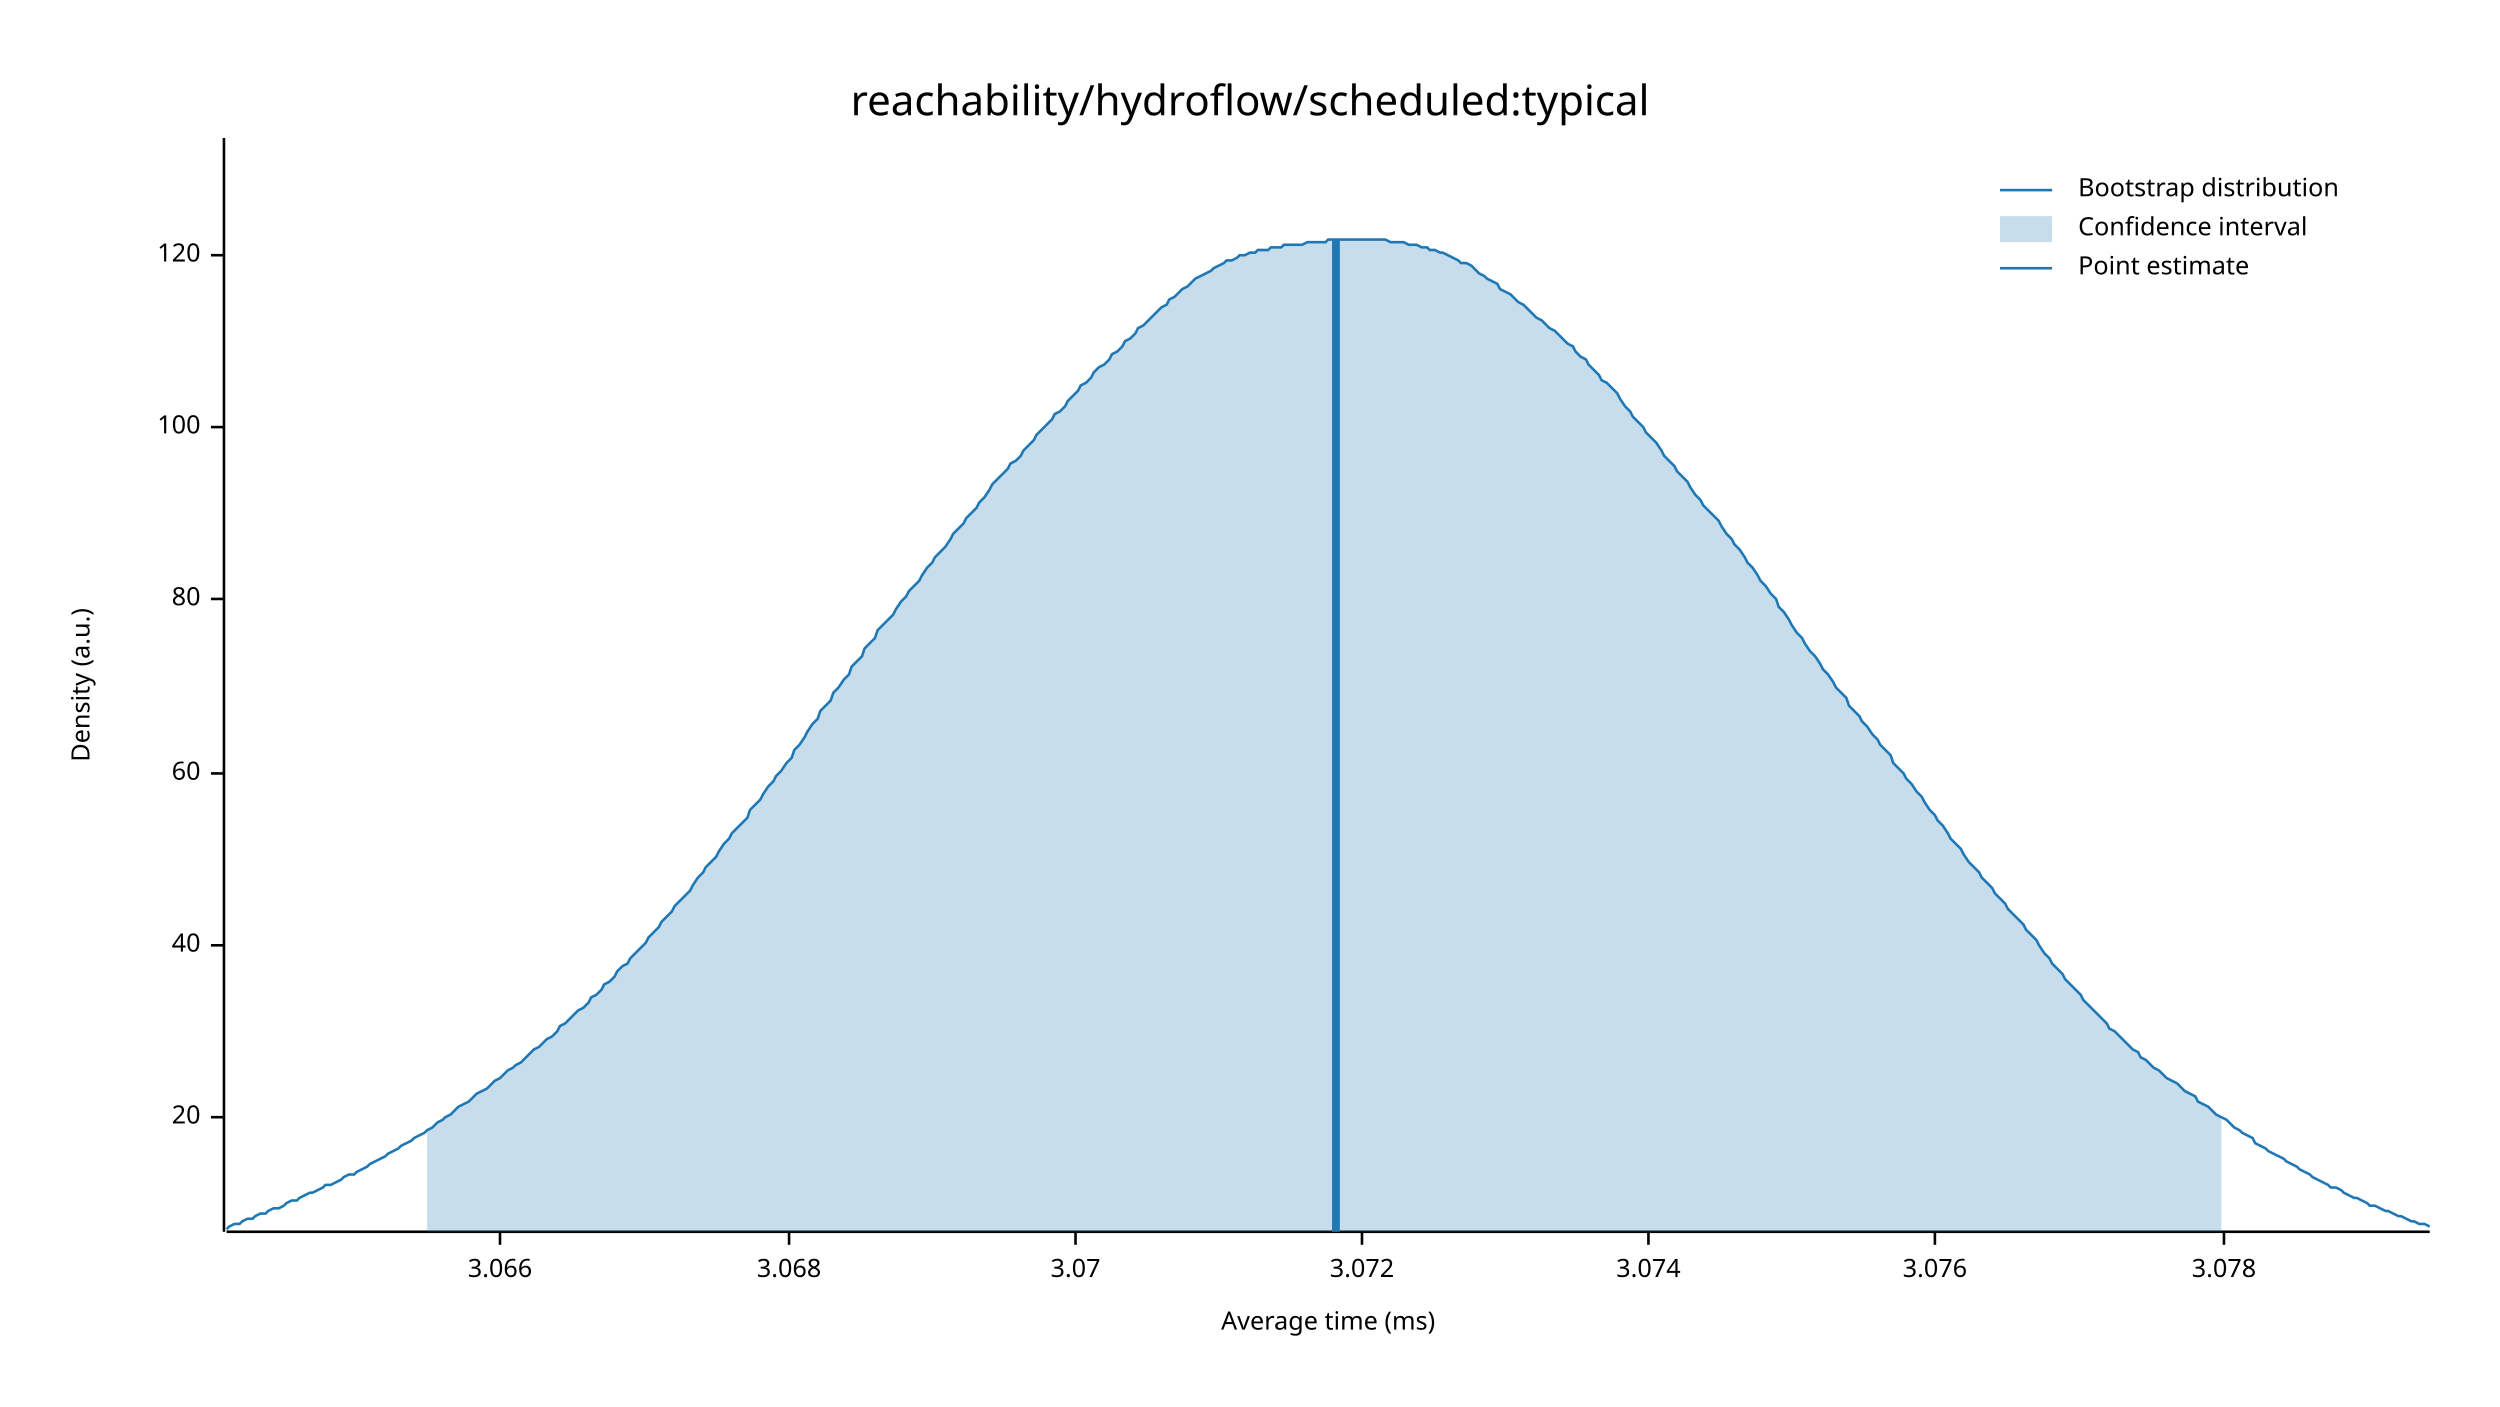
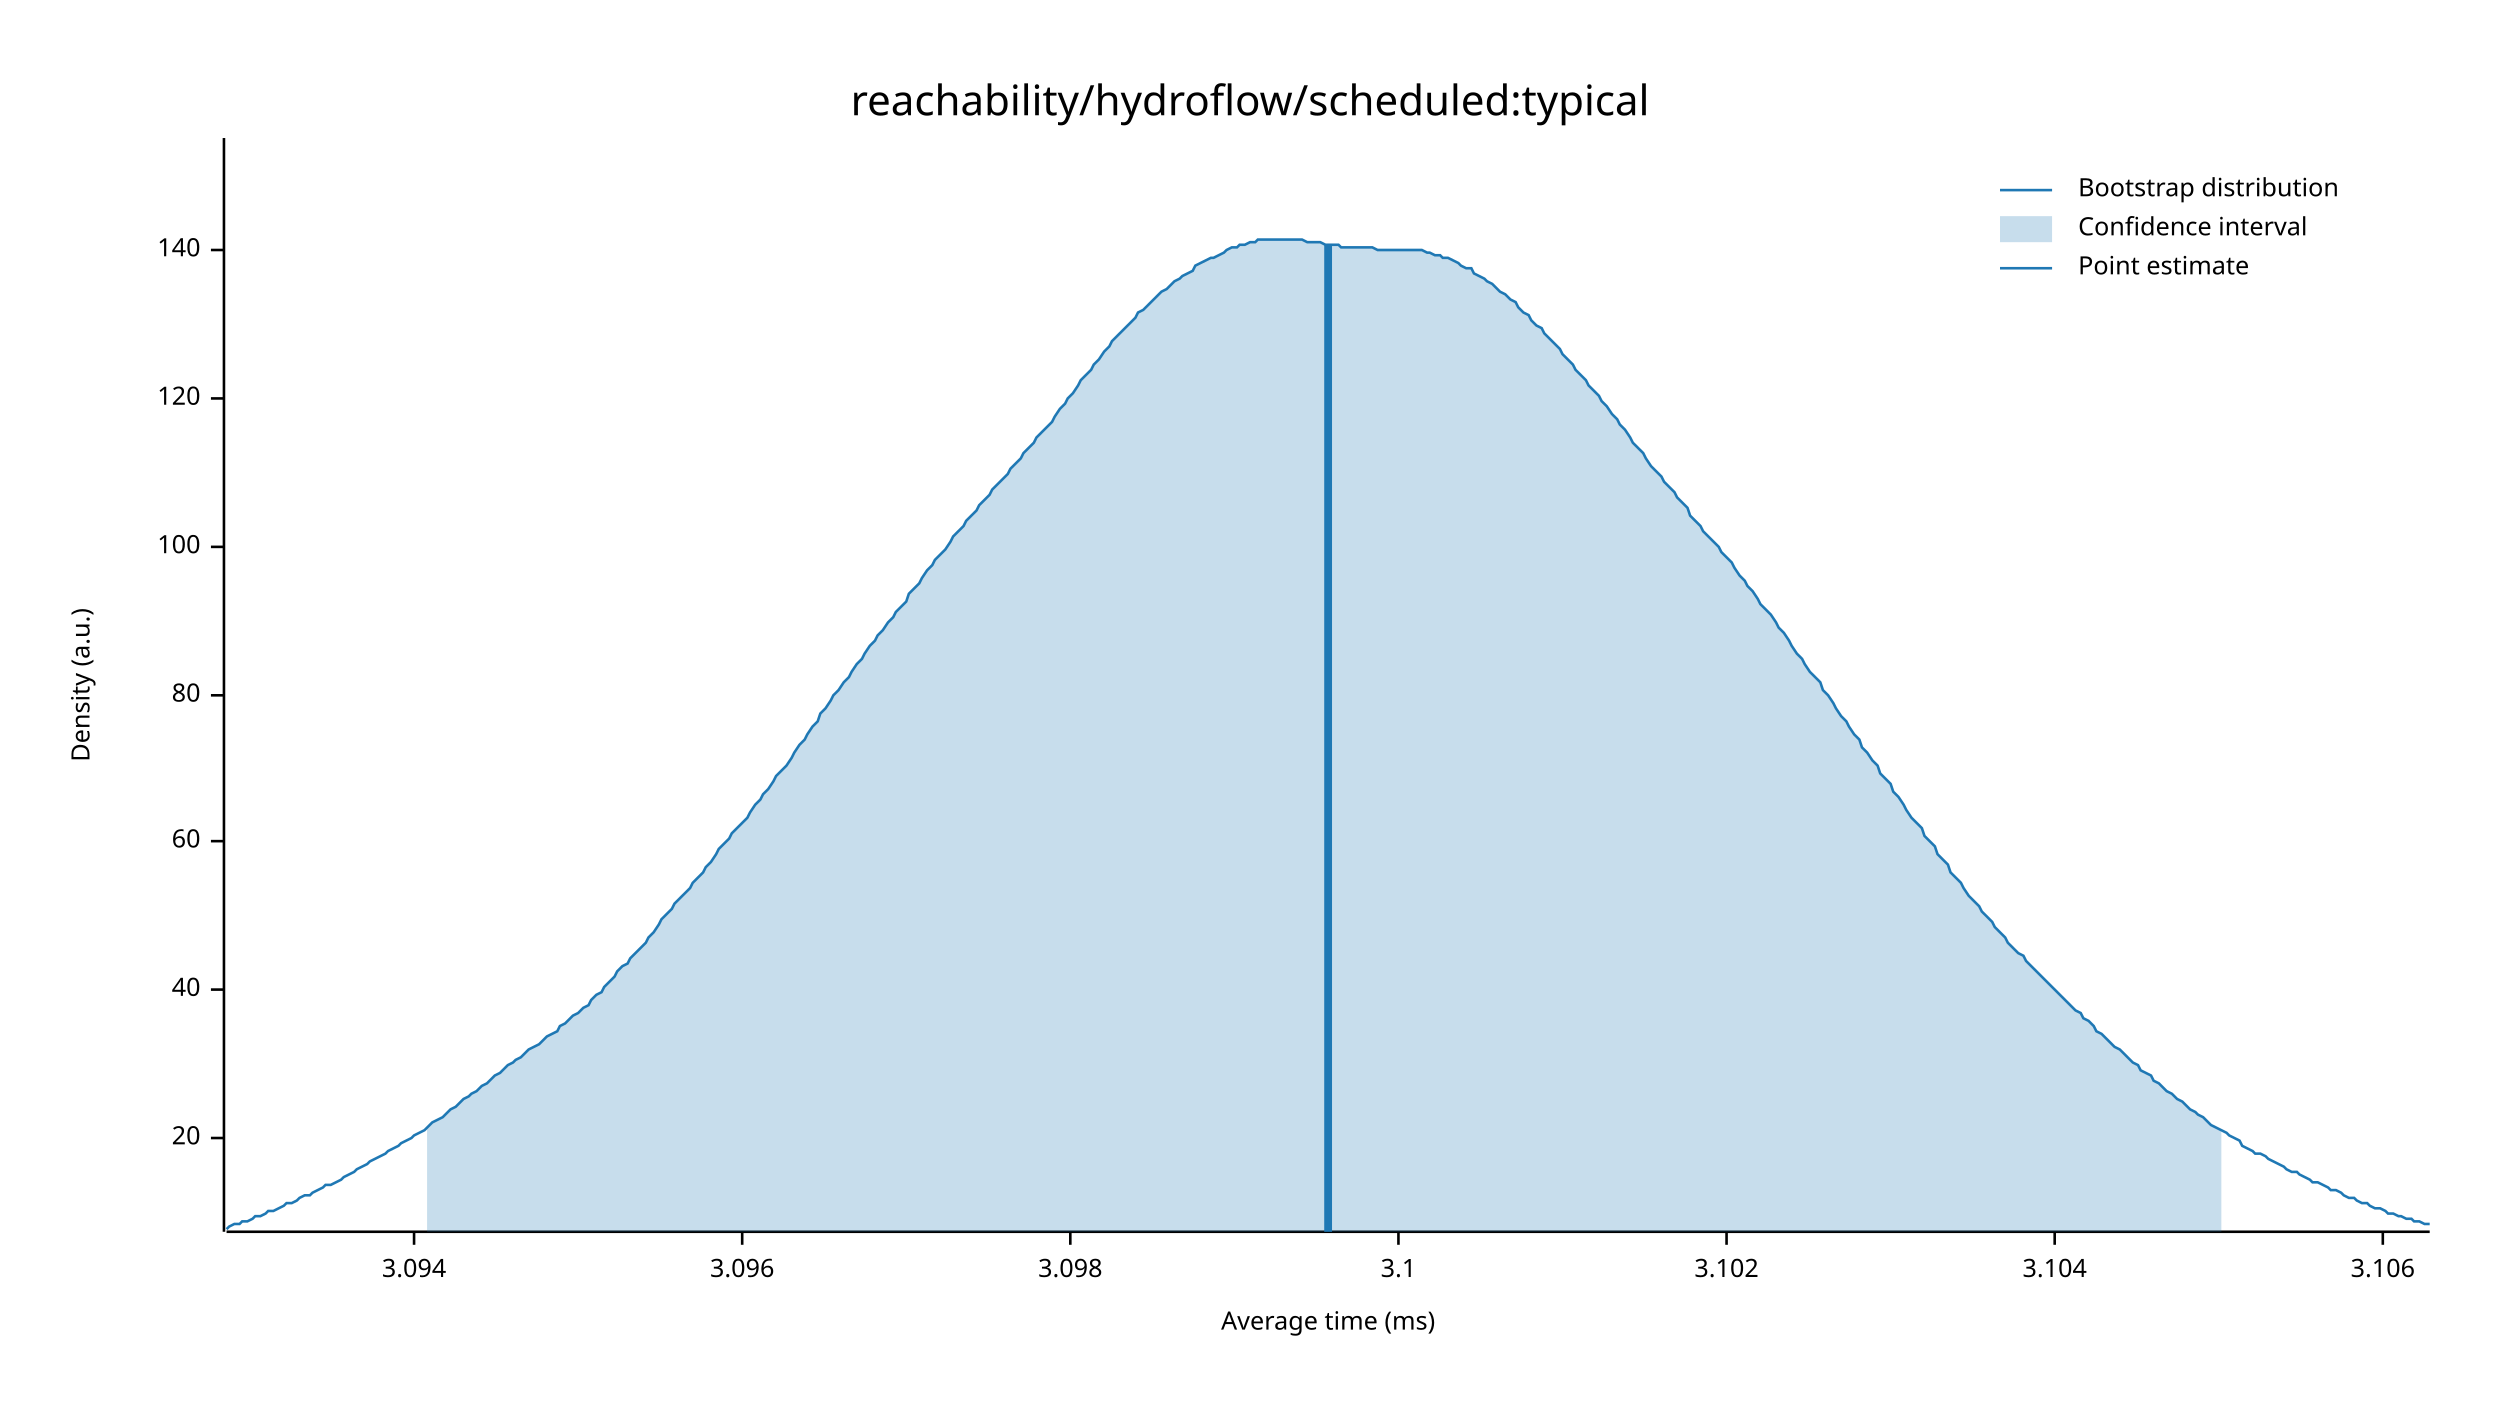
<svg xmlns="http://www.w3.org/2000/svg" width="960" height="540" viewBox="0 0 960 540">
  <text x="480" y="32" dy="0.76em" text-anchor="middle" font-family="sans-serif" font-size="16.129" opacity="1" fill="#000000">
reachability/hydroflow/scheduled:typical
</text>
  <text x="27" y="263" dy="0.76em" text-anchor="middle" font-family="sans-serif" font-size="9.677" opacity="1" fill="#000000" transform="rotate(270, 27, 263)">
Density (a.u.)
</text>
  <text x="510" y="513" dy="-0.5ex" text-anchor="middle" font-family="sans-serif" font-size="9.677" opacity="1" fill="#000000">
Average time (ms)
</text>
  <polyline fill="none" opacity="1" stroke="#000000" stroke-width="1" points="86,53 86,473 " />
-   <text x="77" y="429" dy="0.5ex" text-anchor="end" font-family="sans-serif" font-size="9.677" opacity="1" fill="#000000">
+   <text x="77" y="437" dy="0.5ex" text-anchor="end" font-family="sans-serif" font-size="9.677" opacity="1" fill="#000000">
20
</text>
-   <polyline fill="none" opacity="1" stroke="#000000" stroke-width="1" points="81,429 86,429 " />
-   <text x="77" y="363" dy="0.5ex" text-anchor="end" font-family="sans-serif" font-size="9.677" opacity="1" fill="#000000">
+   <polyline fill="none" opacity="1" stroke="#000000" stroke-width="1" points="81,437 86,437 " />
+   <text x="77" y="380" dy="0.5ex" text-anchor="end" font-family="sans-serif" font-size="9.677" opacity="1" fill="#000000">
40
</text>
-   <polyline fill="none" opacity="1" stroke="#000000" stroke-width="1" points="81,363 86,363 " />
-   <text x="77" y="297" dy="0.5ex" text-anchor="end" font-family="sans-serif" font-size="9.677" opacity="1" fill="#000000">
+   <polyline fill="none" opacity="1" stroke="#000000" stroke-width="1" points="81,380 86,380 " />
+   <text x="77" y="323" dy="0.5ex" text-anchor="end" font-family="sans-serif" font-size="9.677" opacity="1" fill="#000000">
60
</text>
-   <polyline fill="none" opacity="1" stroke="#000000" stroke-width="1" points="81,297 86,297 " />
-   <text x="77" y="230" dy="0.5ex" text-anchor="end" font-family="sans-serif" font-size="9.677" opacity="1" fill="#000000">
+   <polyline fill="none" opacity="1" stroke="#000000" stroke-width="1" points="81,323 86,323 " />
+   <text x="77" y="267" dy="0.5ex" text-anchor="end" font-family="sans-serif" font-size="9.677" opacity="1" fill="#000000">
80
</text>
-   <polyline fill="none" opacity="1" stroke="#000000" stroke-width="1" points="81,230 86,230 " />
-   <text x="77" y="164" dy="0.5ex" text-anchor="end" font-family="sans-serif" font-size="9.677" opacity="1" fill="#000000">
+   <polyline fill="none" opacity="1" stroke="#000000" stroke-width="1" points="81,267 86,267 " />
+   <text x="77" y="210" dy="0.5ex" text-anchor="end" font-family="sans-serif" font-size="9.677" opacity="1" fill="#000000">
100
</text>
-   <polyline fill="none" opacity="1" stroke="#000000" stroke-width="1" points="81,164 86,164 " />
-   <text x="77" y="98" dy="0.5ex" text-anchor="end" font-family="sans-serif" font-size="9.677" opacity="1" fill="#000000">
+   <polyline fill="none" opacity="1" stroke="#000000" stroke-width="1" points="81,210 86,210 " />
+   <text x="77" y="153" dy="0.5ex" text-anchor="end" font-family="sans-serif" font-size="9.677" opacity="1" fill="#000000">
120
</text>
-   <polyline fill="none" opacity="1" stroke="#000000" stroke-width="1" points="81,98 86,98 " />
+   <polyline fill="none" opacity="1" stroke="#000000" stroke-width="1" points="81,153 86,153 " />
+   <text x="77" y="96" dy="0.5ex" text-anchor="end" font-family="sans-serif" font-size="9.677" opacity="1" fill="#000000">
+ 140
+ </text>
+   <polyline fill="none" opacity="1" stroke="#000000" stroke-width="1" points="81,96 86,96 " />
  <polyline fill="none" opacity="1" stroke="#000000" stroke-width="1" points="87,473 933,473 " />
-   <text x="192" y="483" dy="0.76em" text-anchor="middle" font-family="sans-serif" font-size="9.677" opacity="1" fill="#000000">
- 3.066
+   <text x="159" y="483" dy="0.76em" text-anchor="middle" font-family="sans-serif" font-size="9.677" opacity="1" fill="#000000">
+ 3.094
</text>
-   <polyline fill="none" opacity="1" stroke="#000000" stroke-width="1" points="192,473 192,478 " />
-   <text x="303" y="483" dy="0.76em" text-anchor="middle" font-family="sans-serif" font-size="9.677" opacity="1" fill="#000000">
- 3.068
+   <polyline fill="none" opacity="1" stroke="#000000" stroke-width="1" points="159,473 159,478 " />
+   <text x="285" y="483" dy="0.76em" text-anchor="middle" font-family="sans-serif" font-size="9.677" opacity="1" fill="#000000">
+ 3.096
</text>
-   <polyline fill="none" opacity="1" stroke="#000000" stroke-width="1" points="303,473 303,478 " />
-   <text x="413" y="483" dy="0.76em" text-anchor="middle" font-family="sans-serif" font-size="9.677" opacity="1" fill="#000000">
- 3.07
+   <polyline fill="none" opacity="1" stroke="#000000" stroke-width="1" points="285,473 285,478 " />
+   <text x="411" y="483" dy="0.76em" text-anchor="middle" font-family="sans-serif" font-size="9.677" opacity="1" fill="#000000">
+ 3.098
</text>
-   <polyline fill="none" opacity="1" stroke="#000000" stroke-width="1" points="413,473 413,478 " />
-   <text x="523" y="483" dy="0.76em" text-anchor="middle" font-family="sans-serif" font-size="9.677" opacity="1" fill="#000000">
- 3.072
+   <polyline fill="none" opacity="1" stroke="#000000" stroke-width="1" points="411,473 411,478 " />
+   <text x="537" y="483" dy="0.76em" text-anchor="middle" font-family="sans-serif" font-size="9.677" opacity="1" fill="#000000">
+ 3.1
</text>
-   <polyline fill="none" opacity="1" stroke="#000000" stroke-width="1" points="523,473 523,478 " />
-   <text x="633" y="483" dy="0.76em" text-anchor="middle" font-family="sans-serif" font-size="9.677" opacity="1" fill="#000000">
- 3.074
+   <polyline fill="none" opacity="1" stroke="#000000" stroke-width="1" points="537,473 537,478 " />
+   <text x="663" y="483" dy="0.76em" text-anchor="middle" font-family="sans-serif" font-size="9.677" opacity="1" fill="#000000">
+ 3.102
</text>
-   <polyline fill="none" opacity="1" stroke="#000000" stroke-width="1" points="633,473 633,478 " />
-   <text x="743" y="483" dy="0.76em" text-anchor="middle" font-family="sans-serif" font-size="9.677" opacity="1" fill="#000000">
- 3.076
+   <polyline fill="none" opacity="1" stroke="#000000" stroke-width="1" points="663,473 663,478 " />
+   <text x="789" y="483" dy="0.76em" text-anchor="middle" font-family="sans-serif" font-size="9.677" opacity="1" fill="#000000">
+ 3.104
</text>
-   <polyline fill="none" opacity="1" stroke="#000000" stroke-width="1" points="743,473 743,478 " />
-   <text x="854" y="483" dy="0.76em" text-anchor="middle" font-family="sans-serif" font-size="9.677" opacity="1" fill="#000000">
- 3.078
+   <polyline fill="none" opacity="1" stroke="#000000" stroke-width="1" points="789,473 789,478 " />
+   <text x="915" y="483" dy="0.76em" text-anchor="middle" font-family="sans-serif" font-size="9.677" opacity="1" fill="#000000">
+ 3.106
</text>
-   <polyline fill="none" opacity="1" stroke="#000000" stroke-width="1" points="854,473 854,478 " />
-   <polyline fill="none" opacity="1" stroke="#1F78B4" stroke-width="1" points="87,472 88,471 90,470 92,470 93,469 95,468 97,468 98,467 100,466 102,466 103,465 105,464 107,464 109,463 110,462 112,461 114,461 115,460 117,459 119,458 120,458 122,457 124,456 125,455 127,455 129,454 131,453 132,452 134,451 136,451 137,450 139,449 141,448 142,447 144,446 146,445 148,444 149,443 151,442 153,441 154,440 156,439 158,438 159,437 161,436 163,435 164,434 166,433 168,431 170,430 171,429 173,428 175,426 176,425 178,424 180,423 181,422 183,420 185,419 187,418 188,417 190,415 192,414 193,413 195,411 197,410 198,409 200,408 202,406 203,405 205,403 207,402 209,400 210,399 212,398 214,396 215,394 217,393 219,391 220,390 222,388 224,387 226,385 227,383 229,382 231,380 232,378 234,377 236,375 237,373 239,371 241,370 242,368 244,366 246,364 248,362 249,360 251,358 253,356 254,354 256,352 258,350 259,348 261,346 263,344 265,342 266,340 268,337 270,335 271,333 273,331 275,329 276,327 278,324 280,322 281,320 283,318 285,316 287,314 288,311 290,309 292,307 293,305 295,302 297,300 298,298 300,296 302,293 304,291 305,288 307,286 309,283 310,281 312,278 314,276 315,273 317,271 319,269 320,266 322,264 324,261 326,259 327,256 329,254 331,252 332,249 334,247 336,245 337,242 339,240 341,238 343,236 344,234 346,231 348,229 349,227 351,225 353,223 354,221 356,218 358,216 359,214 361,212 363,210 365,207 366,205 368,203 370,201 371,199 373,197 375,195 376,193 378,191 380,188 381,186 383,184 385,182 387,180 388,178 390,177 392,175 393,173 395,171 397,169 398,167 400,165 402,163 404,161 405,159 407,158 409,156 410,154 412,152 414,150 415,148 417,147 419,145 420,143 422,141 424,140 426,138 427,136 429,135 431,133 432,131 434,130 436,128 437,126 439,125 441,123 443,121 444,120 446,118 448,117 449,115 451,114 453,112 454,111 456,110 458,108 459,107 461,106 463,105 465,104 466,103 468,102 470,101 471,100 473,100 475,99 476,98 478,98 480,97 482,97 483,96 485,96 487,96 488,95 490,95 492,95 493,94 495,94 497,94 498,94 500,94 502,93 504,93 505,93 507,93 509,93 510,92 512,92 514,92 515,92 517,92 519,92 521,92 522,92 524,92 526,92 527,92 529,92 531,92 532,92 534,93 536,93 537,93 539,93 541,94 543,94 544,94 546,95 548,95 549,96 551,96 553,97 554,97 556,98 558,99 560,100 561,101 563,101 565,102 566,103 568,105 570,106 571,107 573,108 575,109 576,111 578,112 580,113 582,115 583,116 585,117 587,119 588,120 590,122 592,123 593,124 595,126 597,127 599,129 600,130 602,132 604,133 605,135 607,137 609,138 610,140 612,142 614,144 615,146 617,147 619,149 621,151 622,153 624,156 626,158 627,160 629,162 631,164 632,166 634,168 636,170 638,173 639,175 641,177 643,179 644,181 646,183 648,185 649,187 651,190 653,192 654,194 656,196 658,198 660,200 661,202 663,205 665,207 666,209 668,211 670,214 671,216 673,218 675,221 676,223 678,225 680,228 682,230 683,233 685,235 687,238 688,240 690,243 692,245 693,247 695,250 697,252 699,255 700,257 702,259 704,262 705,264 707,266 709,268 710,271 712,273 714,275 715,277 717,279 719,282 721,284 722,286 724,288 726,290 727,293 729,295 731,297 732,299 734,301 736,304 738,306 739,308 741,311 743,313 744,315 746,317 748,320 749,322 751,324 753,326 754,328 756,331 758,333 760,335 761,337 763,339 765,341 766,343 768,345 770,347 771,349 773,351 775,353 777,355 778,357 780,359 782,361 783,363 785,366 787,368 788,370 790,372 792,374 793,376 795,378 797,380 799,382 800,384 802,386 804,388 805,389 807,391 809,393 810,395 812,396 814,398 816,400 817,401 819,403 821,404 822,406 824,407 826,409 827,410 829,411 831,413 832,414 834,415 836,416 838,418 839,419 841,420 843,421 844,423 846,424 848,425 849,426 851,428 853,429 855,430 856,431 858,433 860,434 861,435 863,436 865,437 866,439 868,440 870,441 871,442 873,443 875,444 877,445 878,446 880,447 882,448 883,449 885,450 887,451 888,452 890,453 892,454 894,455 895,456 897,456 899,457 900,458 902,459 904,460 905,460 907,461 909,462 910,463 912,463 914,464 916,465 917,465 919,466 921,467 922,467 924,468 926,469 927,469 929,470 931,470 933,471 " />
-   <polygon opacity="0.25" fill="#1F78B4" points="164,434 166,433 168,431 170,430 171,429 173,428 175,426 176,425 178,424 180,423 181,422 183,420 185,419 187,418 188,417 190,415 192,414 193,413 195,411 197,410 198,409 200,408 202,406 203,405 205,403 207,402 209,400 210,399 212,398 214,396 215,394 217,393 219,391 220,390 222,388 224,387 226,385 227,383 229,382 231,380 232,378 234,377 236,375 237,373 239,371 241,370 242,368 244,366 246,364 248,362 249,360 251,358 253,356 254,354 256,352 258,350 259,348 261,346 263,344 265,342 266,340 268,337 270,335 271,333 273,331 275,329 276,327 278,324 280,322 281,320 283,318 285,316 287,314 288,311 290,309 292,307 293,305 295,302 297,300 298,298 300,296 302,293 304,291 305,288 307,286 309,283 310,281 312,278 314,276 315,273 317,271 319,269 320,266 322,264 324,261 326,259 327,256 329,254 331,252 332,249 334,247 336,245 337,242 339,240 341,238 343,236 344,234 346,231 348,229 349,227 351,225 353,223 354,221 356,218 358,216 359,214 361,212 363,210 365,207 366,205 368,203 370,201 371,199 373,197 375,195 376,193 378,191 380,188 381,186 383,184 385,182 387,180 388,178 390,177 392,175 393,173 395,171 397,169 398,167 400,165 402,163 404,161 405,159 407,158 409,156 410,154 412,152 414,150 415,148 417,147 419,145 420,143 422,141 424,140 426,138 427,136 429,135 431,133 432,131 434,130 436,128 437,126 439,125 441,123 443,121 444,120 446,118 448,117 449,115 451,114 453,112 454,111 456,110 458,108 459,107 461,106 463,105 465,104 466,103 468,102 470,101 471,100 473,100 475,99 476,98 478,98 480,97 482,97 483,96 485,96 487,96 488,95 490,95 492,95 493,94 495,94 497,94 498,94 500,94 502,93 504,93 505,93 507,93 509,93 510,92 512,92 514,92 515,92 517,92 519,92 521,92 522,92 524,92 526,92 527,92 529,92 531,92 532,92 534,93 536,93 537,93 539,93 541,94 543,94 544,94 546,95 548,95 549,96 551,96 553,97 554,97 556,98 558,99 560,100 561,101 563,101 565,102 566,103 568,105 570,106 571,107 573,108 575,109 576,111 578,112 580,113 582,115 583,116 585,117 587,119 588,120 590,122 592,123 593,124 595,126 597,127 599,129 600,130 602,132 604,133 605,135 607,137 609,138 610,140 612,142 614,144 615,146 617,147 619,149 621,151 622,153 624,156 626,158 627,160 629,162 631,164 632,166 634,168 636,170 638,173 639,175 641,177 643,179 644,181 646,183 648,185 649,187 651,190 653,192 654,194 656,196 658,198 660,200 661,202 663,205 665,207 666,209 668,211 670,214 671,216 673,218 675,221 676,223 678,225 680,228 682,230 683,233 685,235 687,238 688,240 690,243 692,245 693,247 695,250 697,252 699,255 700,257 702,259 704,262 705,264 707,266 709,268 710,271 712,273 714,275 715,277 717,279 719,282 721,284 722,286 724,288 726,290 727,293 729,295 731,297 732,299 734,301 736,304 738,306 739,308 741,311 743,313 744,315 746,317 748,320 749,322 751,324 753,326 754,328 756,331 758,333 760,335 761,337 763,339 765,341 766,343 768,345 770,347 771,349 773,351 775,353 777,355 778,357 780,359 782,361 783,363 785,366 787,368 788,370 790,372 792,374 793,376 795,378 797,380 799,382 800,384 802,386 804,388 805,389 807,391 809,393 810,395 812,396 814,398 816,400 817,401 819,403 821,404 822,406 824,407 826,409 827,410 829,411 831,413 832,414 834,415 836,416 838,418 839,419 841,420 843,421 844,423 846,424 848,425 849,426 851,428 853,429 853,473 164,473 " />
-   <polyline fill="none" opacity="1" stroke="#1F78B4" stroke-width="3" points="513,473 513,92 " />
+   <polyline fill="none" opacity="1" stroke="#000000" stroke-width="1" points="915,473 915,478 " />
+   <polyline fill="none" opacity="1" stroke="#1F78B4" stroke-width="1" points="87,472 88,471 90,470 92,470 93,469 95,469 97,468 98,467 100,467 102,466 103,465 105,465 107,464 109,463 110,462 112,462 114,461 115,460 117,459 119,459 120,458 122,457 124,456 125,455 127,455 129,454 131,453 132,452 134,451 136,450 137,449 139,448 141,447 142,446 144,445 146,444 148,443 149,442 151,441 153,440 154,439 156,438 158,437 159,436 161,435 163,434 164,433 166,431 168,430 170,429 171,428 173,426 175,425 176,424 178,422 180,421 181,420 183,419 185,417 187,416 188,415 190,413 192,412 193,411 195,409 197,408 198,407 200,406 202,404 203,403 205,402 207,401 209,399 210,398 212,397 214,396 215,394 217,393 219,391 220,390 222,389 224,387 226,386 227,384 229,382 231,381 232,379 234,377 236,375 237,373 239,371 241,370 242,368 244,366 246,364 248,362 249,360 251,358 253,355 254,353 256,351 258,349 259,347 261,345 263,343 265,341 266,339 268,337 270,335 271,333 273,331 275,328 276,326 278,324 280,322 281,320 283,318 285,316 287,314 288,312 290,309 292,307 293,305 295,303 297,300 298,298 300,296 302,294 304,291 305,289 307,286 309,284 310,282 312,279 314,277 315,274 317,272 319,269 320,267 322,265 324,262 326,260 327,258 329,255 331,253 332,251 334,248 336,246 337,244 339,242 341,239 343,237 344,235 346,233 348,231 349,228 351,226 353,224 354,222 356,219 358,217 359,215 361,213 363,211 365,208 366,206 368,204 370,202 371,200 373,198 375,196 376,194 378,192 380,190 381,188 383,186 385,184 387,182 388,180 390,178 392,176 393,174 395,172 397,170 398,168 400,166 402,164 404,162 405,160 407,157 409,155 410,153 412,151 414,148 415,146 417,144 419,142 420,140 422,138 424,135 426,133 427,131 429,129 431,127 432,126 434,124 436,122 437,120 439,119 441,117 443,115 444,114 446,112 448,111 449,110 451,108 453,107 454,106 456,105 458,104 459,102 461,101 463,100 465,99 466,99 468,98 470,97 471,96 473,95 475,95 476,94 478,94 480,93 482,93 483,92 485,92 487,92 488,92 490,92 492,92 493,92 495,92 497,92 498,92 500,92 502,93 504,93 505,93 507,93 509,94 510,94 512,94 514,94 515,95 517,95 519,95 521,95 522,95 524,95 526,95 527,95 529,96 531,96 532,96 534,96 536,96 537,96 539,96 541,96 543,96 544,96 546,96 548,97 549,97 551,98 553,98 554,99 556,99 558,100 560,101 561,102 563,103 565,103 566,105 568,106 570,107 571,108 573,109 575,111 576,112 578,113 580,115 582,116 583,118 585,120 587,121 588,123 590,125 592,126 593,128 595,130 597,132 599,134 600,136 602,138 604,140 605,142 607,144 609,146 610,148 612,150 614,152 615,154 617,156 619,159 621,161 622,163 624,165 626,168 627,170 629,172 631,174 632,176 634,179 636,181 638,183 639,185 641,187 643,189 644,191 646,193 648,195 649,198 651,200 653,202 654,204 656,206 658,208 660,210 661,212 663,214 665,216 666,218 668,221 670,223 671,225 673,227 675,230 676,232 678,234 680,236 682,239 683,241 685,243 687,246 688,248 690,251 692,253 693,255 695,258 697,260 699,262 700,265 702,267 704,270 705,272 707,275 709,277 710,279 712,282 714,284 715,287 717,289 719,292 721,294 722,297 724,299 726,301 727,304 729,306 731,309 732,311 734,314 736,316 738,318 739,321 741,323 743,325 744,328 746,330 748,332 749,335 751,337 753,339 754,341 756,344 758,346 760,348 761,350 763,352 765,354 766,356 768,358 770,360 771,362 773,364 775,366 777,367 778,369 780,371 782,373 783,374 785,376 787,378 788,379 790,381 792,383 793,384 795,386 797,388 799,389 800,391 802,392 804,394 805,396 807,397 809,399 810,400 812,402 814,403 816,405 817,406 819,408 821,409 822,411 824,412 826,413 827,415 829,416 831,418 832,419 834,420 836,422 838,423 839,424 841,426 843,427 844,428 846,429 848,431 849,432 851,433 853,434 855,435 856,436 858,437 860,438 861,440 863,441 865,442 866,443 868,443 870,444 871,445 873,446 875,447 877,448 878,449 880,450 882,450 883,451 885,452 887,453 888,454 890,454 892,455 894,456 895,457 897,457 899,458 900,459 902,460 904,460 905,461 907,462 909,462 910,463 912,464 914,464 916,465 917,466 919,466 921,467 922,467 924,468 926,468 927,469 929,469 931,470 933,470 " />
+   <polygon opacity="0.25" fill="#1F78B4" points="164,433 166,431 168,430 170,429 171,428 173,426 175,425 176,424 178,422 180,421 181,420 183,419 185,417 187,416 188,415 190,413 192,412 193,411 195,409 197,408 198,407 200,406 202,404 203,403 205,402 207,401 209,399 210,398 212,397 214,396 215,394 217,393 219,391 220,390 222,389 224,387 226,386 227,384 229,382 231,381 232,379 234,377 236,375 237,373 239,371 241,370 242,368 244,366 246,364 248,362 249,360 251,358 253,355 254,353 256,351 258,349 259,347 261,345 263,343 265,341 266,339 268,337 270,335 271,333 273,331 275,328 276,326 278,324 280,322 281,320 283,318 285,316 287,314 288,312 290,309 292,307 293,305 295,303 297,300 298,298 300,296 302,294 304,291 305,289 307,286 309,284 310,282 312,279 314,277 315,274 317,272 319,269 320,267 322,265 324,262 326,260 327,258 329,255 331,253 332,251 334,248 336,246 337,244 339,242 341,239 343,237 344,235 346,233 348,231 349,228 351,226 353,224 354,222 356,219 358,217 359,215 361,213 363,211 365,208 366,206 368,204 370,202 371,200 373,198 375,196 376,194 378,192 380,190 381,188 383,186 385,184 387,182 388,180 390,178 392,176 393,174 395,172 397,170 398,168 400,166 402,164 404,162 405,160 407,157 409,155 410,153 412,151 414,148 415,146 417,144 419,142 420,140 422,138 424,135 426,133 427,131 429,129 431,127 432,126 434,124 436,122 437,120 439,119 441,117 443,115 444,114 446,112 448,111 449,110 451,108 453,107 454,106 456,105 458,104 459,102 461,101 463,100 465,99 466,99 468,98 470,97 471,96 473,95 475,95 476,94 478,94 480,93 482,93 483,92 485,92 487,92 488,92 490,92 492,92 493,92 495,92 497,92 498,92 500,92 502,93 504,93 505,93 507,93 509,94 510,94 512,94 514,94 515,95 517,95 519,95 521,95 522,95 524,95 526,95 527,95 529,96 531,96 532,96 534,96 536,96 537,96 539,96 541,96 543,96 544,96 546,96 548,97 549,97 551,98 553,98 554,99 556,99 558,100 560,101 561,102 563,103 565,103 566,105 568,106 570,107 571,108 573,109 575,111 576,112 578,113 580,115 582,116 583,118 585,120 587,121 588,123 590,125 592,126 593,128 595,130 597,132 599,134 600,136 602,138 604,140 605,142 607,144 609,146 610,148 612,150 614,152 615,154 617,156 619,159 621,161 622,163 624,165 626,168 627,170 629,172 631,174 632,176 634,179 636,181 638,183 639,185 641,187 643,189 644,191 646,193 648,195 649,198 651,200 653,202 654,204 656,206 658,208 660,210 661,212 663,214 665,216 666,218 668,221 670,223 671,225 673,227 675,230 676,232 678,234 680,236 682,239 683,241 685,243 687,246 688,248 690,251 692,253 693,255 695,258 697,260 699,262 700,265 702,267 704,270 705,272 707,275 709,277 710,279 712,282 714,284 715,287 717,289 719,292 721,294 722,297 724,299 726,301 727,304 729,306 731,309 732,311 734,314 736,316 738,318 739,321 741,323 743,325 744,328 746,330 748,332 749,335 751,337 753,339 754,341 756,344 758,346 760,348 761,350 763,352 765,354 766,356 768,358 770,360 771,362 773,364 775,366 777,367 778,369 780,371 782,373 783,374 785,376 787,378 788,379 790,381 792,383 793,384 795,386 797,388 799,389 800,391 802,392 804,394 805,396 807,397 809,399 810,400 812,402 814,403 816,405 817,406 819,408 821,409 822,411 824,412 826,413 827,415 829,416 831,418 832,419 834,420 836,422 838,423 839,424 841,426 843,427 844,428 846,429 848,431 849,432 851,433 853,434 853,473 164,473 " />
+   <polyline fill="none" opacity="1" stroke="#1F78B4" stroke-width="3" points="510,473 510,94 " />
  <text x="798" y="68" dy="0.76em" text-anchor="start" font-family="sans-serif" font-size="9.677" opacity="1" fill="#000000">
Bootstrap distribution
</text>
  <text x="798" y="83" dy="0.76em" text-anchor="start" font-family="sans-serif" font-size="9.677" opacity="1" fill="#000000">
Confidence interval
</text>
  <text x="798" y="98" dy="0.76em" text-anchor="start" font-family="sans-serif" font-size="9.677" opacity="1" fill="#000000">
Point estimate
</text>
  <polyline fill="none" opacity="1" stroke="#1F78B4" stroke-width="1" points="768,73 788,73 " />
  <rect x="768" y="83" width="20" height="10" opacity="0.25" fill="#1F78B4" stroke="none" />
  <polyline fill="none" opacity="1" stroke="#1F78B4" stroke-width="1" points="768,103 788,103 " />
</svg>
